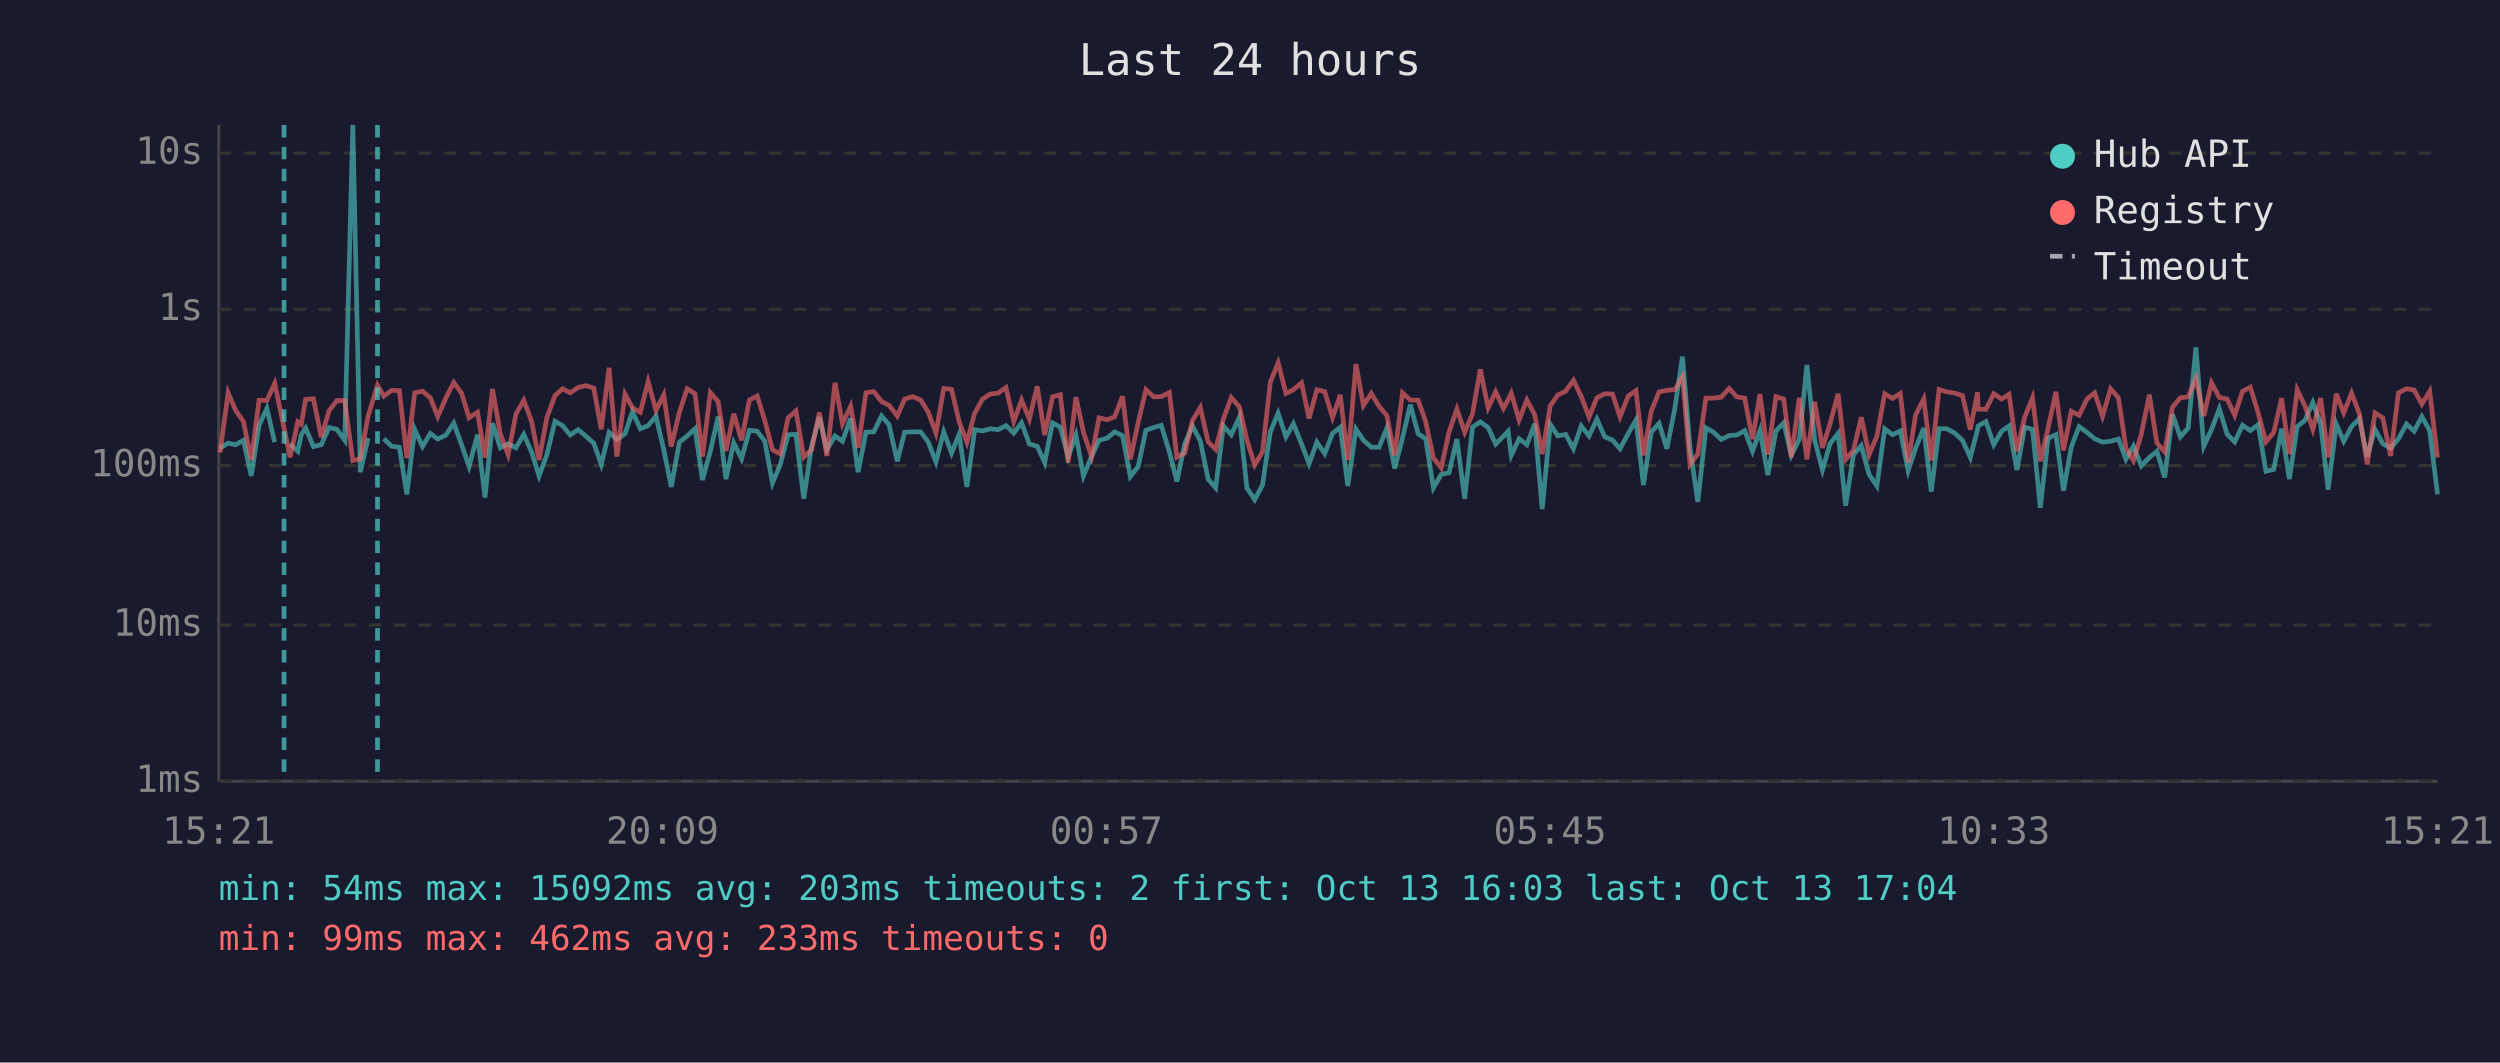
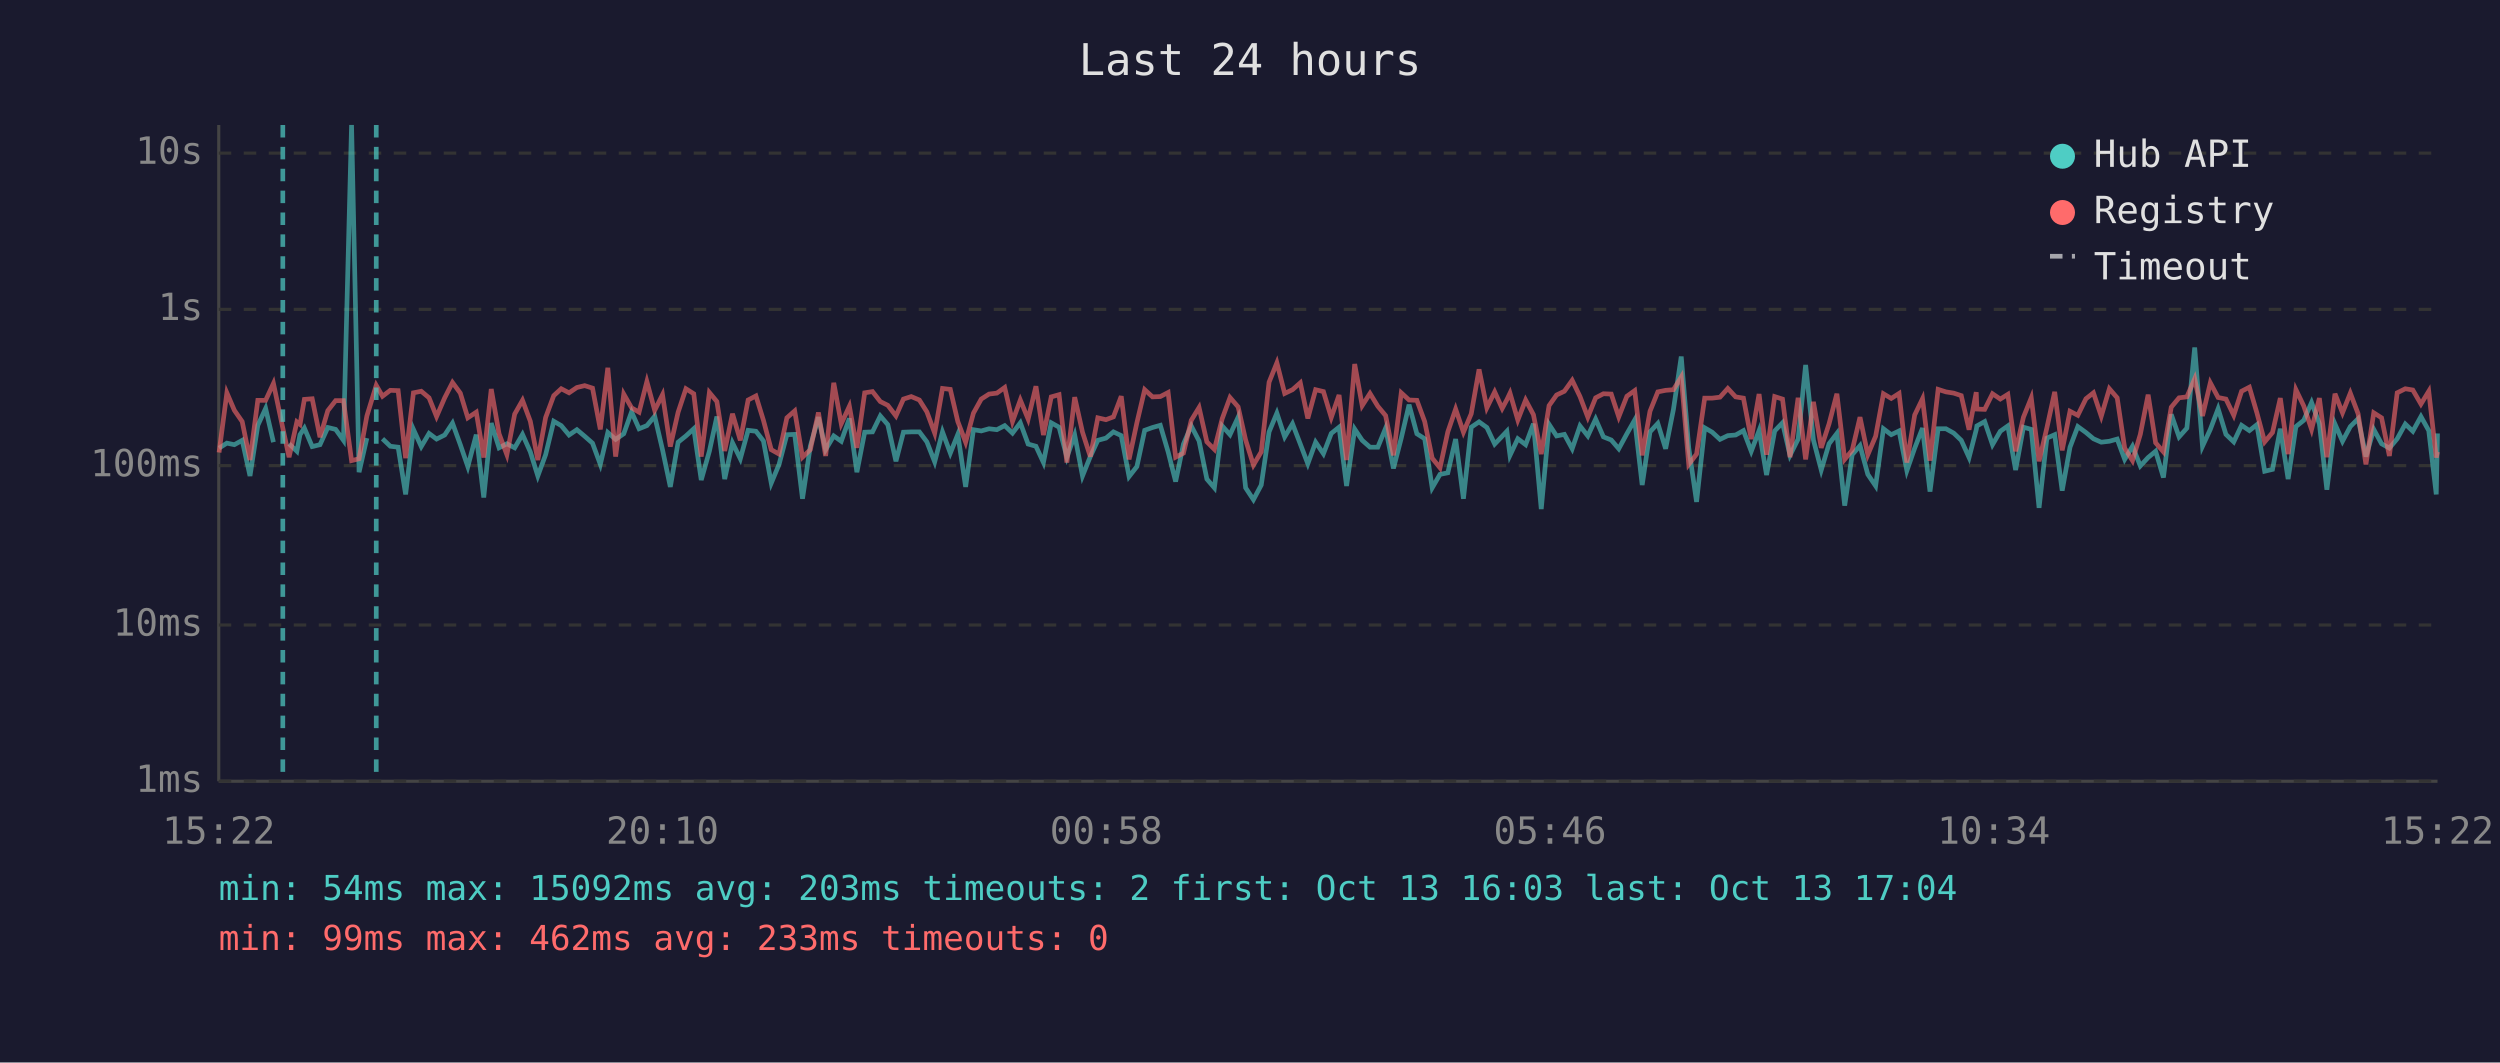
<svg xmlns="http://www.w3.org/2000/svg" viewBox="0 0 800 340" font-family="monospace" font-size="12">
  <rect width="800" height="340" fill="#1a1a2e" />
  <text x="400" y="24" fill="#e0e0e0" font-size="14" text-anchor="middle">Last 24 hours</text>
  <line x1="70" y1="40" x2="70" y2="250" stroke="#444" stroke-width="1" />
  <line x1="70" y1="250" x2="780" y2="250" stroke="#444" stroke-width="1" />
  <line x1="70" y1="250" x2="780" y2="250" stroke="#333" stroke-width="1" stroke-dasharray="4" />
  <text x="65" y="250" fill="#888" text-anchor="end" dominant-baseline="middle">1ms</text>
  <line x1="70" y1="200" x2="780" y2="200" stroke="#333" stroke-width="1" stroke-dasharray="4" />
  <text x="65" y="200" fill="#888" text-anchor="end" dominant-baseline="middle">10ms</text>
  <line x1="70" y1="149" x2="780" y2="149" stroke="#333" stroke-width="1" stroke-dasharray="4" />
  <text x="65" y="149" fill="#888" text-anchor="end" dominant-baseline="middle">100ms</text>
  <line x1="70" y1="99" x2="780" y2="99" stroke="#333" stroke-width="1" stroke-dasharray="4" />
  <text x="65" y="99" fill="#888" text-anchor="end" dominant-baseline="middle">1s</text>
  <line x1="70" y1="49" x2="780" y2="49" stroke="#333" stroke-width="1" stroke-dasharray="4" />
  <text x="65" y="49" fill="#888" text-anchor="end" dominant-baseline="middle">10s</text>
-   <text x="70" y="270" fill="#888" text-anchor="middle">15:21</text>
-   <text x="212" y="270" fill="#888" text-anchor="middle">20:09</text>
-   <text x="354" y="270" fill="#888" text-anchor="middle">00:57</text>
-   <text x="496" y="270" fill="#888" text-anchor="middle">05:45</text>
-   <text x="638" y="270" fill="#888" text-anchor="middle">10:33</text>
-   <text x="780" y="270" fill="#888" text-anchor="middle">15:21</text>
-   <polyline points="70.4,143.4 73.0,141.8 75.4,142.3 77.9,140.9 80.4,152.3 82.9,136.1 85.4,130.7 87.9,141.5" fill="none" stroke="#4ecdc4" stroke-width="1.5" opacity="0.6" />
-   <polyline points="92.8,142.0 95.3,144.4 96.4,139.1 97.8,137.0 100.3,142.9 102.8,142.3 105.3,136.8 107.8,137.4 110.3,140.9 112.9,40.0 115.3,151.1 117.8,140.2" fill="none" stroke="#4ecdc4" stroke-width="1.5" opacity="0.6" />
-   <polyline points="122.8,140.4 125.3,142.8 127.8,143.1 130.2,158.2 132.7,137.4 135.2,142.9 137.7,138.7 140.1,140.5 142.7,139.2 145.2,135.4 147.7,142.3 150.1,149.3 152.8,139.1 155.2,159.2 157.6,135.4 160.1,143.3 162.6,142.0 165.1,143.3 167.6,139.0 170.1,144.6 172.5,152.3 175.0,145.5 177.6,134.8 180.0,136.2 182.5,139.2 185.0,137.5 187.5,139.6 190.0,141.8 192.4,148.6 194.9,138.4 197.4,140.6 200.0,138.8 202.4,131.8 204.9,137.2 207.4,136.2 209.9,133.2 212.4,143.9 214.8,155.8 217.4,141.5 219.9,139.5 222.4,137.2 224.8,153.6 227.3,144.4 229.8,133.3 232.3,153.3 234.8,141.7 237.3,146.8 239.8,137.7 242.3,138.0 244.7,141.1 247.2,154.6 249.7,148.6 252.2,139.1 254.7,139.0 257.2,159.6 259.7,142.8 262.2,133.5 264.6,143.9 267.2,139.5 269.6,141.2 272.2,133.9 274.6,151.1 277.1,138.3 279.6,138.2 282.1,133.1 284.5,135.9 287.1,147.6 289.5,138.3 292.0,138.2 294.6,138.2 297.0,141.4 299.5,147.8 302.0,138.2 304.5,145.0 306.9,139.0 309.4,155.8 311.9,137.5 314.4,137.9 316.9,137.2 319.4,137.5 321.9,136.2 324.4,138.6 326.9,135.3 329.4,142.1 331.9,142.8 334.3,148.0 336.8,135.3 339.3,136.7 341.8,146.3 344.3,139.2 346.7,152.3 349.3,146.1 351.7,140.9 354.3,140.2 356.7,138.2 359.2,139.4 361.7,152.5 364.2,149.3 366.7,137.7 369.2,136.8 371.6,136.1 374.2,144.6 376.6,154.1 379.1,142.1 381.6,136.3 384.1,141.1 386.6,153.3 389.0,156.1 391.5,136.3 394.0,139.1 396.6,133.5 399.0,156.1 401.5,159.9 404.0,155.2 406.5,138.2 409.0,132.2 411.5,139.8 413.9,135.6 416.5,142.1 418.9,148.4 421.4,141.5 423.9,145.2 426.4,138.7 428.9,136.7 431.3,155.5 433.9,137.3 436.3,140.9 438.8,143.1 441.3,143.1 443.8,137.0 446.3,149.9 448.8,140.2 451.3,129.5 453.8,138.8 456.2,140.4 458.7,156.1 461.2,151.8 463.7,151.3 466.2,140.5 468.7,159.6 471.2,136.7 473.7,135.0 476.2,136.8 478.6,142.1 481.1,139.6 482.6,138.0 483.6,145.7 486.1,140.4 488.6,142.3 491.1,135.6 493.5,162.9 496.1,135.8 498.5,139.5 501.0,139.0 503.5,143.6 506.0,136.3 508.5,139.5 511.0,134.1 513.5,139.8 516.0,140.8 518.4,143.6 521.0,138.8 523.5,134.4 525.9,155.2 528.4,138.2 530.9,135.5 533.4,143.6 535.9,131.0 538.4,114.1 540.8,143.3 543.3,160.6 545.9,136.9 548.3,138.3 550.8,140.6 553.3,139.4 555.8,139.2 558.3,137.8 560.8,144.4 563.2,137.8 565.7,152.0 568.3,137.9 570.8,135.3 573.2,145.7 575.8,140.5 578.2,116.8 580.7,140.8 583.2,150.4 585.6,142.0 588.2,138.7 590.6,161.8 593.1,145.5 595.6,142.6 598.1,151.8 600.6,155.5 603.1,137.2 605.6,139.1 608.1,137.9 610.6,150.6 613.0,143.4 615.6,137.0 618.0,157.3 620.5,137.2 623.0,137.2 625.5,138.6 628.0,140.9 630.5,146.4 632.8,137.5 633.0,136.3 635.5,134.9 638.0,142.3 640.5,138.0 642.9,136.3 645.4,150.4 647.9,136.7 650.4,137.4 652.9,162.5 655.4,140.2 657.9,139.1 660.3,157.0 662.8,143.1 665.3,136.5 667.9,138.4 670.3,140.4 672.8,141.5 675.4,141.2 677.9,140.5 680.3,147.0 682.7,142.8 685.2,149.1 687.8,146.4 690.2,144.4 692.7,152.8 695.2,132.6 697.7,139.8 700.2,137.0 702.7,111.2 705.2,142.8 707.7,137.4 710.2,130.8 712.7,139.0 715.1,141.4 717.6,136.1 720.1,137.8 722.6,135.9 725.1,150.8 727.6,150.2 730.1,137.2 732.6,153.3 735.1,136.5 737.6,134.5 740.1,128.8 742.6,135.6 745.0,156.7 747.6,135.7 750.0,141.2 752.5,136.5 755.0,134.0 757.5,146.1 760.0,137.4 762.5,142.0 765.0,143.4 767.5,140.4 770.1,135.7 772.5,138.0 775.0,133.3 777.5,137.8 780.0,158.2" fill="none" stroke="#4ecdc4" stroke-width="1.5" opacity="0.6" />
-   <polyline points="70.4,144.8 73.0,125.7 75.4,131.3 77.9,134.9 80.4,147.2 82.9,128.1 85.4,128.1 87.9,122.7 90.9,137.0 92.8,146.3 95.3,135.0 96.4,135.8 97.8,127.8 100.3,127.6 102.8,139.9 105.3,131.4 107.8,128.2 110.3,128.2 112.9,147.4 115.3,146.8 117.8,133.1 120.8,123.3 122.8,126.8 125.3,124.9 127.8,125.0 130.2,146.6 132.7,125.7 135.2,125.2 137.7,127.3 140.1,133.3 142.7,127.3 145.2,122.4 147.7,125.8 150.1,133.7 152.8,131.9 155.2,146.4 157.6,124.5 160.1,138.8 162.6,145.5 165.1,132.5 167.6,128.1 170.1,134.8 172.5,147.2 175.0,133.6 177.6,126.6 180.0,124.4 182.5,125.7 185.0,124.0 187.5,123.4 190.0,124.2 192.4,137.4 194.9,117.7 197.4,146.1 200.0,126.1 202.4,130.5 204.9,131.9 207.4,122.1 209.9,131.3 212.4,126.3 214.8,142.9 217.4,131.9 219.9,124.4 222.4,126.0 224.8,146.1 227.3,125.6 229.8,128.5 232.3,144.3 234.8,132.4 237.3,140.9 239.8,128.0 242.3,126.7 244.7,134.5 247.2,143.9 249.7,145.3 252.2,133.7 254.7,131.5 257.2,146.3 259.7,143.9 262.2,132.0 264.6,145.9 267.2,122.5 269.6,135.6 272.2,130.0 274.6,143.3 277.1,125.7 279.6,125.3 282.1,128.5 284.5,129.7 287.1,133.1 289.5,127.7 292.0,126.9 294.6,128.0 297.0,131.8 299.5,138.6 302.0,124.3 304.5,124.6 306.9,134.9 309.4,141.5 311.9,132.2 314.4,127.7 316.9,126.1 319.4,125.8 321.9,124.0 324.4,134.9 326.9,128.0 329.4,134.1 331.9,123.6 334.3,139.2 336.8,127.0 339.3,126.3 341.8,148.0 344.3,127.1 346.7,138.3 349.3,146.1 351.7,133.7 354.3,134.3 356.7,133.4 359.2,126.8 361.7,147.0 364.2,135.3 366.7,124.7 369.2,127.0 371.6,126.9 374.2,125.6 376.6,146.3 379.1,145.0 381.6,134.5 384.1,130.4 386.6,141.4 389.0,143.8 391.5,134.0 394.0,127.2 396.6,130.2 399.0,140.8 401.5,148.8 404.0,144.6 406.5,122.3 409.0,116.1 411.5,125.9 413.9,124.7 416.5,122.5 418.9,133.9 421.4,124.7 423.9,125.3 426.4,133.6 428.9,126.4 431.3,147.2 433.9,116.5 436.3,129.8 438.8,125.9 441.3,130.0 443.8,133.0 446.3,145.7 448.8,125.7 451.3,128.0 453.8,128.1 456.2,134.9 458.7,146.6 461.2,149.7 463.7,138.2 466.2,130.9 468.7,138.3 471.2,132.4 473.7,118.2 476.2,130.5 478.6,125.4 481.1,130.7 482.6,127.9 483.6,125.8 486.1,134.4 488.6,128.0 491.1,132.7 493.5,145.3 496.1,129.8 498.5,126.4 501.0,125.2 503.5,121.7 506.0,126.9 508.5,133.5 511.0,127.3 513.5,126.0 516.0,126.1 518.4,133.4 521.0,126.8 523.5,125.0 525.9,145.7 528.4,131.6 530.9,125.4 533.4,124.9 535.9,124.7 538.4,120.6 540.8,148.6 543.3,145.3 545.9,127.4 548.3,127.4 550.8,127.1 553.3,124.3 555.8,127.0 558.3,127.4 560.8,140.5 563.2,126.1 565.7,145.5 568.3,126.9 570.8,127.7 573.2,146.3 575.8,127.3 578.2,147.0 580.7,128.6 583.2,143.3 585.6,135.6 588.2,126.0 590.6,147.0 593.1,144.1 595.6,133.5 598.1,145.5 600.6,139.6 603.1,126.0 605.6,127.5 608.1,125.9 610.6,148.0 613.0,132.8 615.6,127.6 618.0,147.4 620.5,124.6 623.0,125.4 625.5,125.8 628.0,126.6 630.5,137.5 632.8,125.5 633.0,130.9 635.5,131.0 638.0,126.0 640.5,127.7 642.9,126.2 645.4,144.4 647.9,133.5 650.4,127.3 652.9,147.6 655.4,136.9 657.9,125.4 660.3,144.1 662.8,131.6 665.3,132.9 667.9,127.6 670.3,125.7 672.8,133.2 675.4,124.4 677.9,127.3 680.3,143.4 682.7,147.4 685.2,139.0 687.8,126.3 690.2,141.7 692.7,144.6 695.2,130.3 697.7,127.3 700.2,127.0 702.7,121.2 705.2,133.1 707.7,122.5 710.2,127.2 712.7,127.7 715.1,132.9 717.6,125.2 720.1,123.9 722.6,132.1 725.1,141.4 727.6,138.4 730.1,127.4 732.6,145.3 735.1,124.7 737.6,129.9 740.1,137.4 742.6,127.4 745.0,146.3 747.6,126.0 750.0,132.1 752.5,125.8 755.0,132.4 757.5,148.6 760.0,132.1 762.5,133.7 765.0,145.9 767.5,125.7 770.1,124.4 772.5,124.8 775.0,129.3 777.5,125.2 780.0,146.4" fill="none" stroke="#ff6b6b" stroke-width="1.5" opacity="0.6" />
-   <line x1="90.9" y1="40" x2="90.9" y2="250" stroke="#4ecdc4" stroke-width="1.5" stroke-dasharray="4,3" opacity="0.7" />
-   <line x1="120.8" y1="40" x2="120.8" y2="250" stroke="#4ecdc4" stroke-width="1.5" stroke-dasharray="4,3" opacity="0.7" />
+   <text x="70" y="270" fill="#888" text-anchor="middle">15:22</text>
+   <text x="212" y="270" fill="#888" text-anchor="middle">20:10</text>
+   <text x="354" y="270" fill="#888" text-anchor="middle">00:58</text>
+   <text x="496" y="270" fill="#888" text-anchor="middle">05:46</text>
+   <text x="638" y="270" fill="#888" text-anchor="middle">10:34</text>
+   <text x="780" y="270" fill="#888" text-anchor="middle">15:22</text>
+   <polyline points="70.1,143.4 72.6,141.8 75.0,142.3 77.5,140.9 80.0,152.3 82.5,136.1 85.0,130.7 87.5,141.5" fill="none" stroke="#4ecdc4" stroke-width="1.5" opacity="0.6" />
+   <polyline points="92.5,142.0 95.0,144.4 96.0,139.1 97.4,137.0 99.9,142.9 102.4,142.3 104.9,136.8 107.4,137.4 109.9,140.9 112.5,40.0 114.9,151.1 117.4,140.2" fill="none" stroke="#4ecdc4" stroke-width="1.5" opacity="0.6" />
+   <polyline points="122.4,140.4 124.9,142.8 127.4,143.1 129.8,158.2 132.3,137.4 134.8,142.9 137.3,138.7 139.7,140.5 142.3,139.2 144.8,135.4 147.3,142.3 149.7,149.3 152.4,139.1 154.8,159.2 157.2,135.4 159.7,143.3 162.2,142.0 164.7,143.3 167.2,139.0 169.7,144.6 172.1,152.3 174.6,145.5 177.2,134.8 179.6,136.2 182.1,139.2 184.6,137.5 187.1,139.6 189.6,141.8 192.1,148.6 194.5,138.4 197.0,140.6 199.6,138.8 202.1,131.8 204.5,137.2 207.0,136.2 209.5,133.2 212.0,143.9 214.5,155.8 217.0,141.5 219.5,139.5 222.0,137.2 224.4,153.6 227.0,144.4 229.4,133.3 231.9,153.3 234.4,141.7 236.9,146.8 239.4,137.7 241.9,138.0 244.3,141.1 246.8,154.6 249.3,148.6 251.8,139.1 254.3,139.0 256.8,159.6 259.3,142.8 261.9,133.5 264.2,143.9 266.8,139.5 269.2,141.2 271.8,133.9 274.2,151.1 276.7,138.3 279.2,138.2 281.7,133.1 284.1,135.9 286.7,147.6 289.1,138.3 291.6,138.2 294.2,138.2 296.6,141.4 299.1,147.8 301.6,138.2 304.1,145.0 306.5,139.0 309.0,155.8 311.5,137.5 314.0,137.9 316.5,137.2 319.0,137.5 321.5,136.2 324.0,138.6 326.5,135.3 329.0,142.1 331.5,142.8 333.9,148.0 336.4,135.3 338.9,136.7 341.4,146.3 343.9,139.2 346.4,152.3 348.9,146.1 351.3,140.9 353.9,140.2 356.3,138.2 358.8,139.4 361.3,152.5 363.8,149.3 366.3,137.7 368.8,136.8 371.3,136.1 373.8,144.6 376.2,154.1 378.7,142.1 381.2,136.3 383.7,141.1 386.2,153.3 388.6,156.1 391.1,136.3 393.6,139.1 396.2,133.5 398.6,156.1 401.1,159.9 403.6,155.2 406.1,138.2 408.6,132.2 411.1,139.8 413.6,135.6 416.1,142.1 418.5,148.4 421.0,141.5 423.5,145.2 426.0,138.7 428.5,136.7 430.9,155.5 433.5,137.3 435.9,140.9 438.4,143.1 440.9,143.1 443.4,137.0 445.9,149.9 448.4,140.2 450.9,129.5 453.4,138.8 455.9,140.4 458.3,156.1 460.8,151.8 463.3,151.3 465.8,140.5 468.3,159.6 470.8,136.7 473.3,135.0 475.8,136.8 478.3,142.1 480.7,139.6 482.2,138.0 483.2,145.7 485.7,140.4 488.2,142.3 490.7,135.6 493.2,162.9 495.7,135.8 498.1,139.5 500.6,139.0 503.1,143.6 505.6,136.3 508.1,139.5 510.6,134.1 513.1,139.8 515.6,140.8 518.0,143.6 520.6,138.8 523.1,134.4 525.5,155.2 528.0,138.2 530.5,135.5 533.0,143.6 535.5,131.0 538.0,114.1 540.4,143.3 542.9,160.6 545.5,136.9 547.9,138.3 550.4,140.6 552.9,139.4 555.4,139.2 557.9,137.8 560.4,144.4 562.9,137.8 565.3,152.0 567.9,137.9 570.4,135.3 572.8,145.7 575.4,140.5 577.8,116.8 580.3,140.8 582.8,150.4 585.3,142.0 587.8,138.7 590.3,161.8 592.7,145.5 595.2,142.6 597.7,151.8 600.2,155.5 602.7,137.2 605.2,139.1 607.7,137.9 610.2,150.6 612.7,143.4 615.2,137.0 617.6,157.3 620.2,137.2 622.7,137.2 625.2,138.6 627.6,140.9 630.1,146.4 632.4,137.5 632.6,136.3 635.1,134.9 637.6,142.3 640.1,138.0 642.5,136.3 645.0,150.4 647.5,136.7 650.0,137.4 652.5,162.5 655.0,140.2 657.5,139.1 659.9,157.0 662.4,143.1 664.9,136.5 667.5,138.4 669.9,140.4 672.4,141.5 675.0,141.2 677.5,140.5 679.9,147.0 682.4,142.8 684.9,149.1 687.4,146.4 689.8,144.4 692.3,152.8 694.8,132.6 697.3,139.8 699.8,137.0 702.3,111.2 704.8,142.8 707.3,137.4 709.8,130.8 712.3,139.0 714.8,141.4 717.3,136.1 719.8,137.8 722.2,135.9 724.7,150.8 727.2,150.2 729.7,137.2 732.2,153.3 734.7,136.5 737.2,134.5 739.7,128.8 742.2,135.6 744.6,156.7 747.2,135.7 749.6,141.2 752.1,136.5 754.6,134.0 757.1,146.1 759.6,137.4 762.1,142.0 764.6,143.4 767.1,140.4 769.7,135.7 772.1,138.0 774.7,133.3 777.2,137.8 779.6,158.2 780.0,138.7" fill="none" stroke="#4ecdc4" stroke-width="1.5" opacity="0.6" />
+   <polyline points="70.1,144.8 72.6,125.7 75.0,131.3 77.5,134.9 80.0,147.2 82.5,128.1 85.0,128.1 87.5,122.7 90.5,137.0 92.5,146.3 95.0,135.0 96.0,135.8 97.4,127.8 99.9,127.6 102.4,139.9 104.9,131.4 107.4,128.2 109.9,128.2 112.5,147.4 114.9,146.8 117.4,133.1 120.4,123.3 122.4,126.8 124.9,124.9 127.4,125.0 129.8,146.6 132.3,125.7 134.8,125.2 137.3,127.3 139.7,133.3 142.3,127.3 144.8,122.4 147.3,125.8 149.7,133.7 152.4,131.9 154.8,146.4 157.2,124.5 159.7,138.8 162.2,145.5 164.7,132.5 167.2,128.1 169.7,134.8 172.1,147.2 174.6,133.6 177.2,126.6 179.6,124.4 182.1,125.7 184.6,124.0 187.1,123.4 189.6,124.2 192.1,137.4 194.5,117.7 197.0,146.1 199.6,126.1 202.1,130.5 204.5,131.9 207.0,122.1 209.5,131.3 212.0,126.3 214.5,142.9 217.0,131.9 219.5,124.4 222.0,126.0 224.4,146.1 227.0,125.6 229.4,128.5 231.9,144.3 234.4,132.4 236.9,140.9 239.4,128.0 241.9,126.7 244.3,134.5 246.8,143.9 249.3,145.3 251.8,133.7 254.3,131.5 256.8,146.3 259.3,143.9 261.9,132.0 264.2,145.9 266.8,122.5 269.2,135.6 271.8,130.0 274.2,143.3 276.7,125.7 279.2,125.3 281.7,128.5 284.1,129.7 286.7,133.1 289.1,127.7 291.6,126.9 294.2,128.0 296.6,131.8 299.1,138.6 301.6,124.3 304.1,124.6 306.5,134.9 309.0,141.5 311.5,132.2 314.0,127.7 316.5,126.1 319.0,125.8 321.5,124.0 324.0,134.9 326.5,128.0 329.0,134.1 331.5,123.6 333.9,139.2 336.4,127.0 338.9,126.3 341.4,148.0 343.9,127.1 346.4,138.3 348.9,146.1 351.3,133.7 353.9,134.3 356.3,133.4 358.8,126.8 361.3,147.0 363.8,135.3 366.3,124.7 368.8,127.0 371.3,126.9 373.8,125.6 376.2,146.3 378.7,145.0 381.2,134.5 383.7,130.4 386.2,141.4 388.6,143.8 391.1,134.0 393.6,127.2 396.2,130.2 398.6,140.8 401.1,148.8 403.6,144.6 406.1,122.3 408.6,116.1 411.1,125.9 413.6,124.7 416.1,122.5 418.5,133.9 421.0,124.7 423.5,125.3 426.0,133.6 428.5,126.4 430.9,147.2 433.5,116.5 435.9,129.8 438.4,125.9 440.9,130.0 443.4,133.0 445.9,145.7 448.4,125.7 450.9,128.0 453.4,128.1 455.9,134.9 458.3,146.6 460.8,149.7 463.3,138.2 465.8,130.9 468.3,138.3 470.8,132.4 473.3,118.2 475.8,130.5 478.3,125.4 480.7,130.7 482.2,127.9 483.2,125.8 485.7,134.4 488.2,128.0 490.7,132.7 493.2,145.3 495.7,129.8 498.1,126.4 500.6,125.2 503.1,121.7 505.6,126.9 508.1,133.5 510.6,127.3 513.1,126.0 515.6,126.1 518.0,133.4 520.6,126.8 523.1,125.0 525.5,145.7 528.0,131.6 530.5,125.4 533.0,124.9 535.5,124.7 538.0,120.6 540.4,148.6 542.9,145.3 545.5,127.4 547.9,127.4 550.4,127.1 552.9,124.3 555.4,127.0 557.9,127.4 560.4,140.5 562.9,126.1 565.3,145.5 567.9,126.9 570.4,127.7 572.8,146.3 575.4,127.3 577.8,147.0 580.3,128.6 582.8,143.3 585.3,135.6 587.8,126.0 590.3,147.0 592.7,144.1 595.2,133.5 597.7,145.5 600.2,139.6 602.7,126.0 605.2,127.5 607.7,125.9 610.2,148.0 612.7,132.8 615.2,127.6 617.6,147.4 620.2,124.6 622.7,125.4 625.2,125.8 627.6,126.6 630.1,137.5 632.4,125.5 632.6,130.9 635.1,131.0 637.6,126.0 640.1,127.7 642.5,126.2 645.0,144.4 647.5,133.5 650.0,127.3 652.5,147.6 655.0,136.9 657.5,125.4 659.9,144.1 662.4,131.6 664.9,132.9 667.5,127.6 669.9,125.7 672.4,133.2 675.0,124.4 677.5,127.3 679.9,143.4 682.4,147.4 684.9,139.0 687.4,126.3 689.8,141.7 692.3,144.6 694.8,130.3 697.3,127.3 699.8,127.0 702.3,121.2 704.8,133.1 707.3,122.5 709.8,127.2 712.3,127.7 714.8,132.9 717.3,125.2 719.8,123.9 722.2,132.1 724.7,141.4 727.2,138.4 729.7,127.4 732.2,145.3 734.7,124.7 737.2,129.9 739.7,137.4 742.2,127.4 744.6,146.3 747.2,126.0 749.6,132.1 752.1,125.8 754.6,132.4 757.1,148.6 759.6,132.1 762.1,133.7 764.6,145.9 767.1,125.7 769.7,124.4 772.1,124.8 774.7,129.3 777.2,125.2 779.6,146.4 780.0,144.6" fill="none" stroke="#ff6b6b" stroke-width="1.5" opacity="0.6" />
+   <line x1="90.5" y1="40" x2="90.5" y2="250" stroke="#4ecdc4" stroke-width="1.5" stroke-dasharray="4,3" opacity="0.7" />
+   <line x1="120.4" y1="40" x2="120.4" y2="250" stroke="#4ecdc4" stroke-width="1.5" stroke-dasharray="4,3" opacity="0.7" />
  <circle cx="660" cy="50" r="4" fill="#4ecdc4" />
  <text x="670" y="50" fill="#e0e0e0" dominant-baseline="middle">Hub API</text>
  <circle cx="660" cy="68" r="4" fill="#ff6b6b" />
  <text x="670" y="68" fill="#e0e0e0" dominant-baseline="middle">Registry</text>
  <line x1="656" y1="82" x2="664" y2="82" stroke="#e0e0e0" stroke-width="1.5" stroke-dasharray="4,3" opacity="0.7" />
  <text x="670" y="86" fill="#e0e0e0" dominant-baseline="middle">Timeout</text>
  <text x="70" y="288" fill="#4ecdc4" font-size="11">min: 54ms  max: 15092ms  avg: 203ms  timeouts: 2  first: Oct 13 16:03  last: Oct 13 17:04</text>
  <text x="70" y="304" fill="#ff6b6b" font-size="11">min: 99ms  max: 462ms  avg: 233ms  timeouts: 0</text>
</svg>
